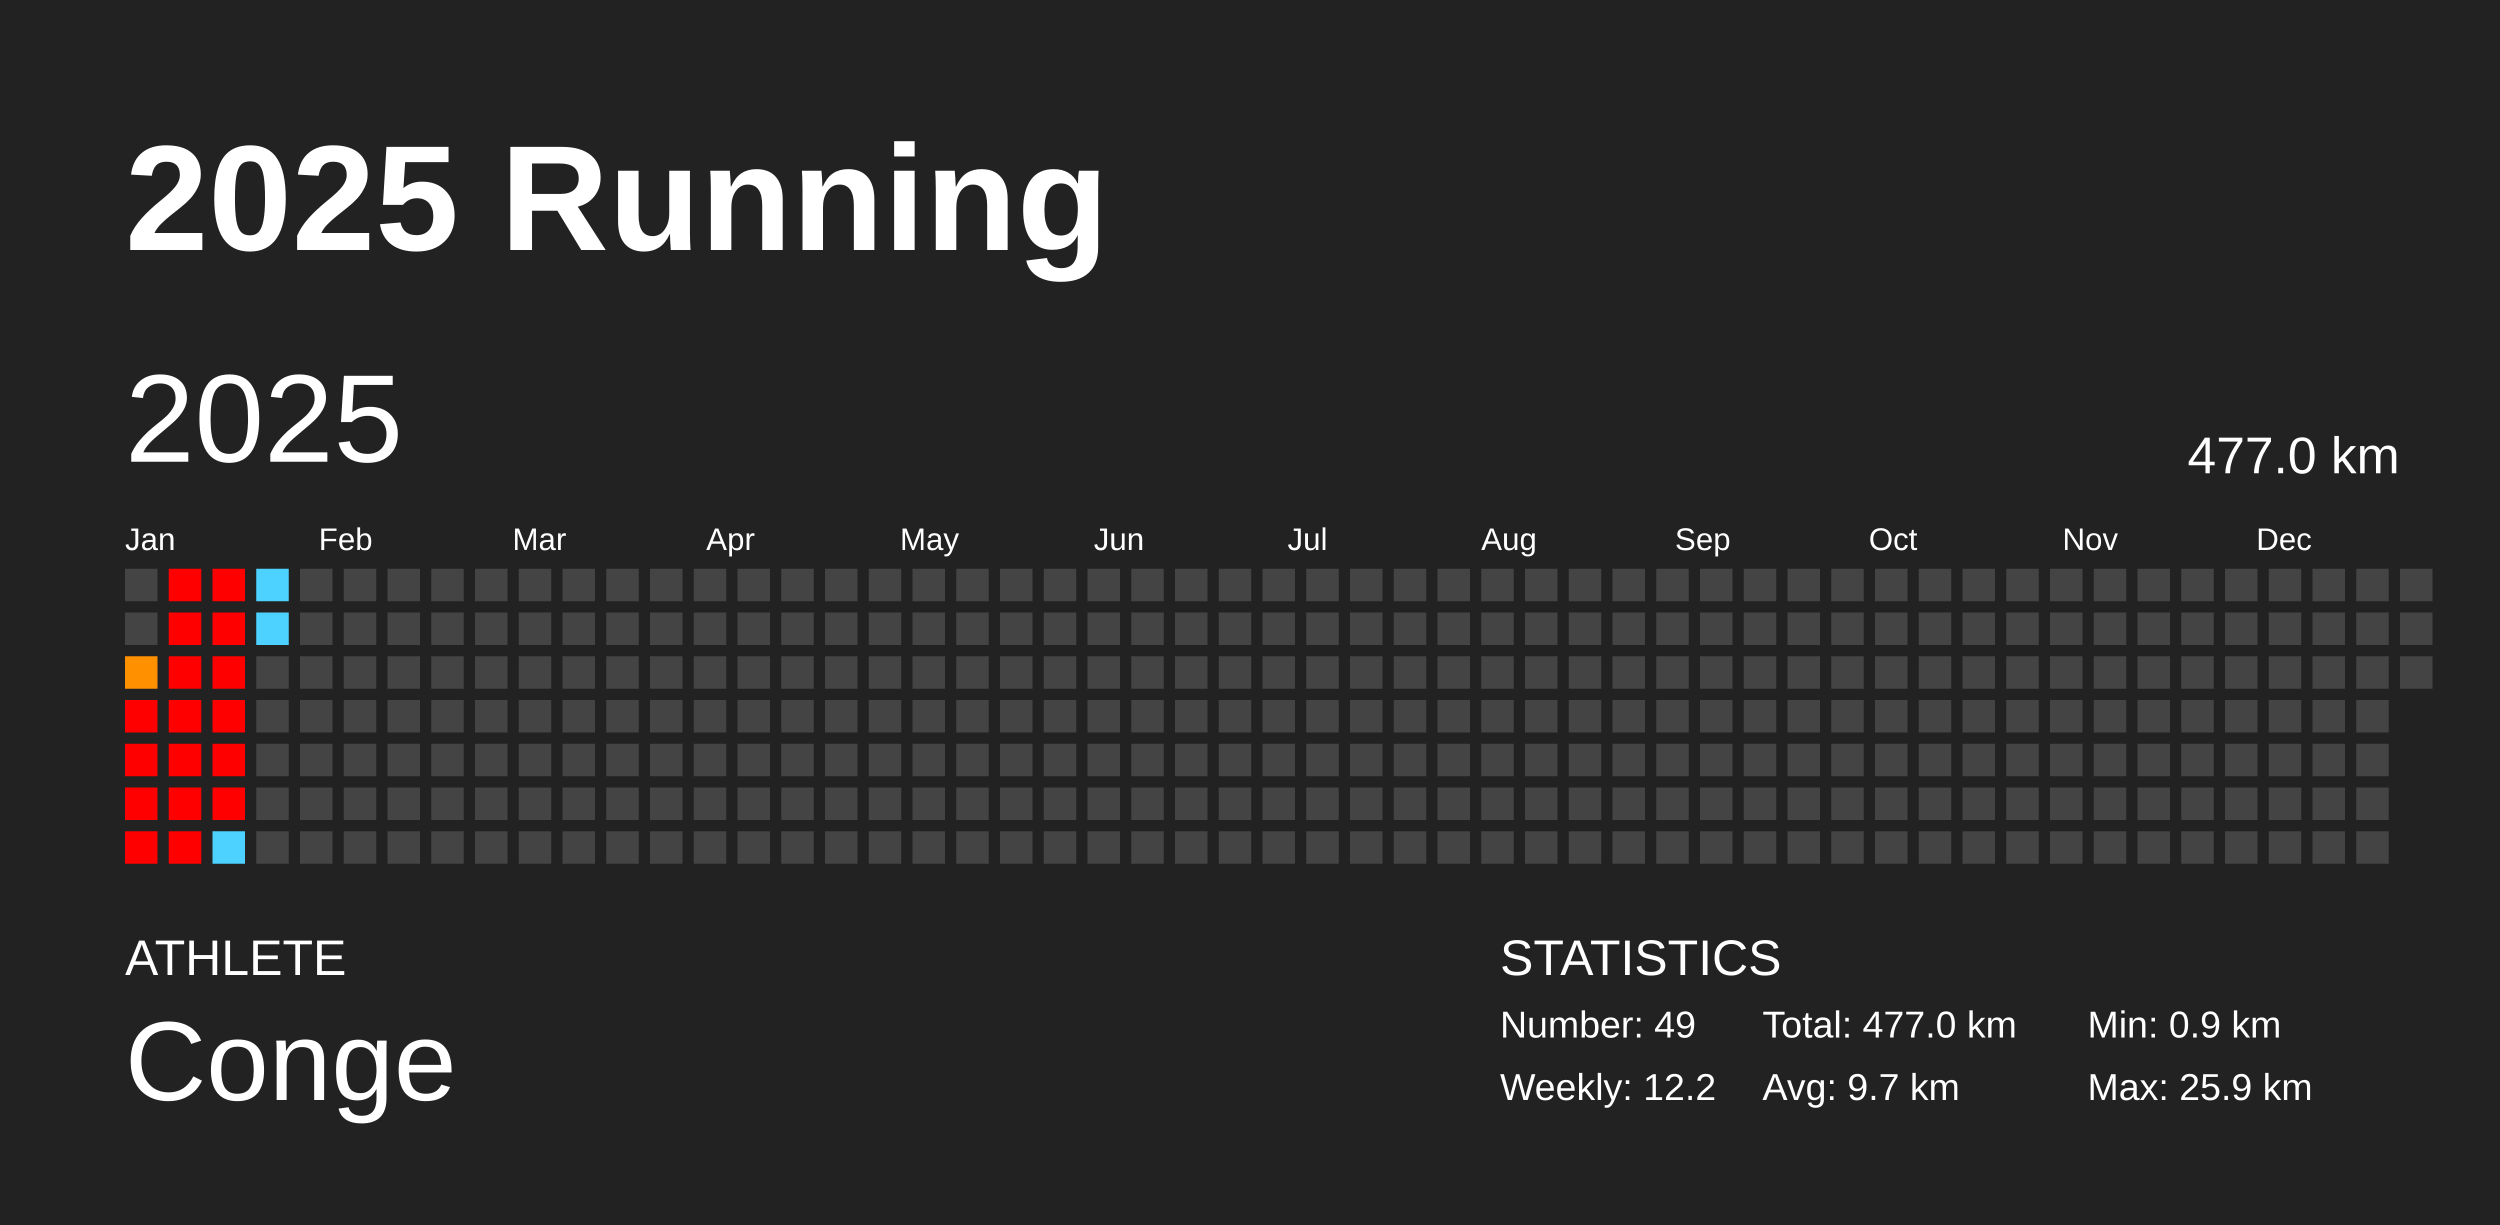
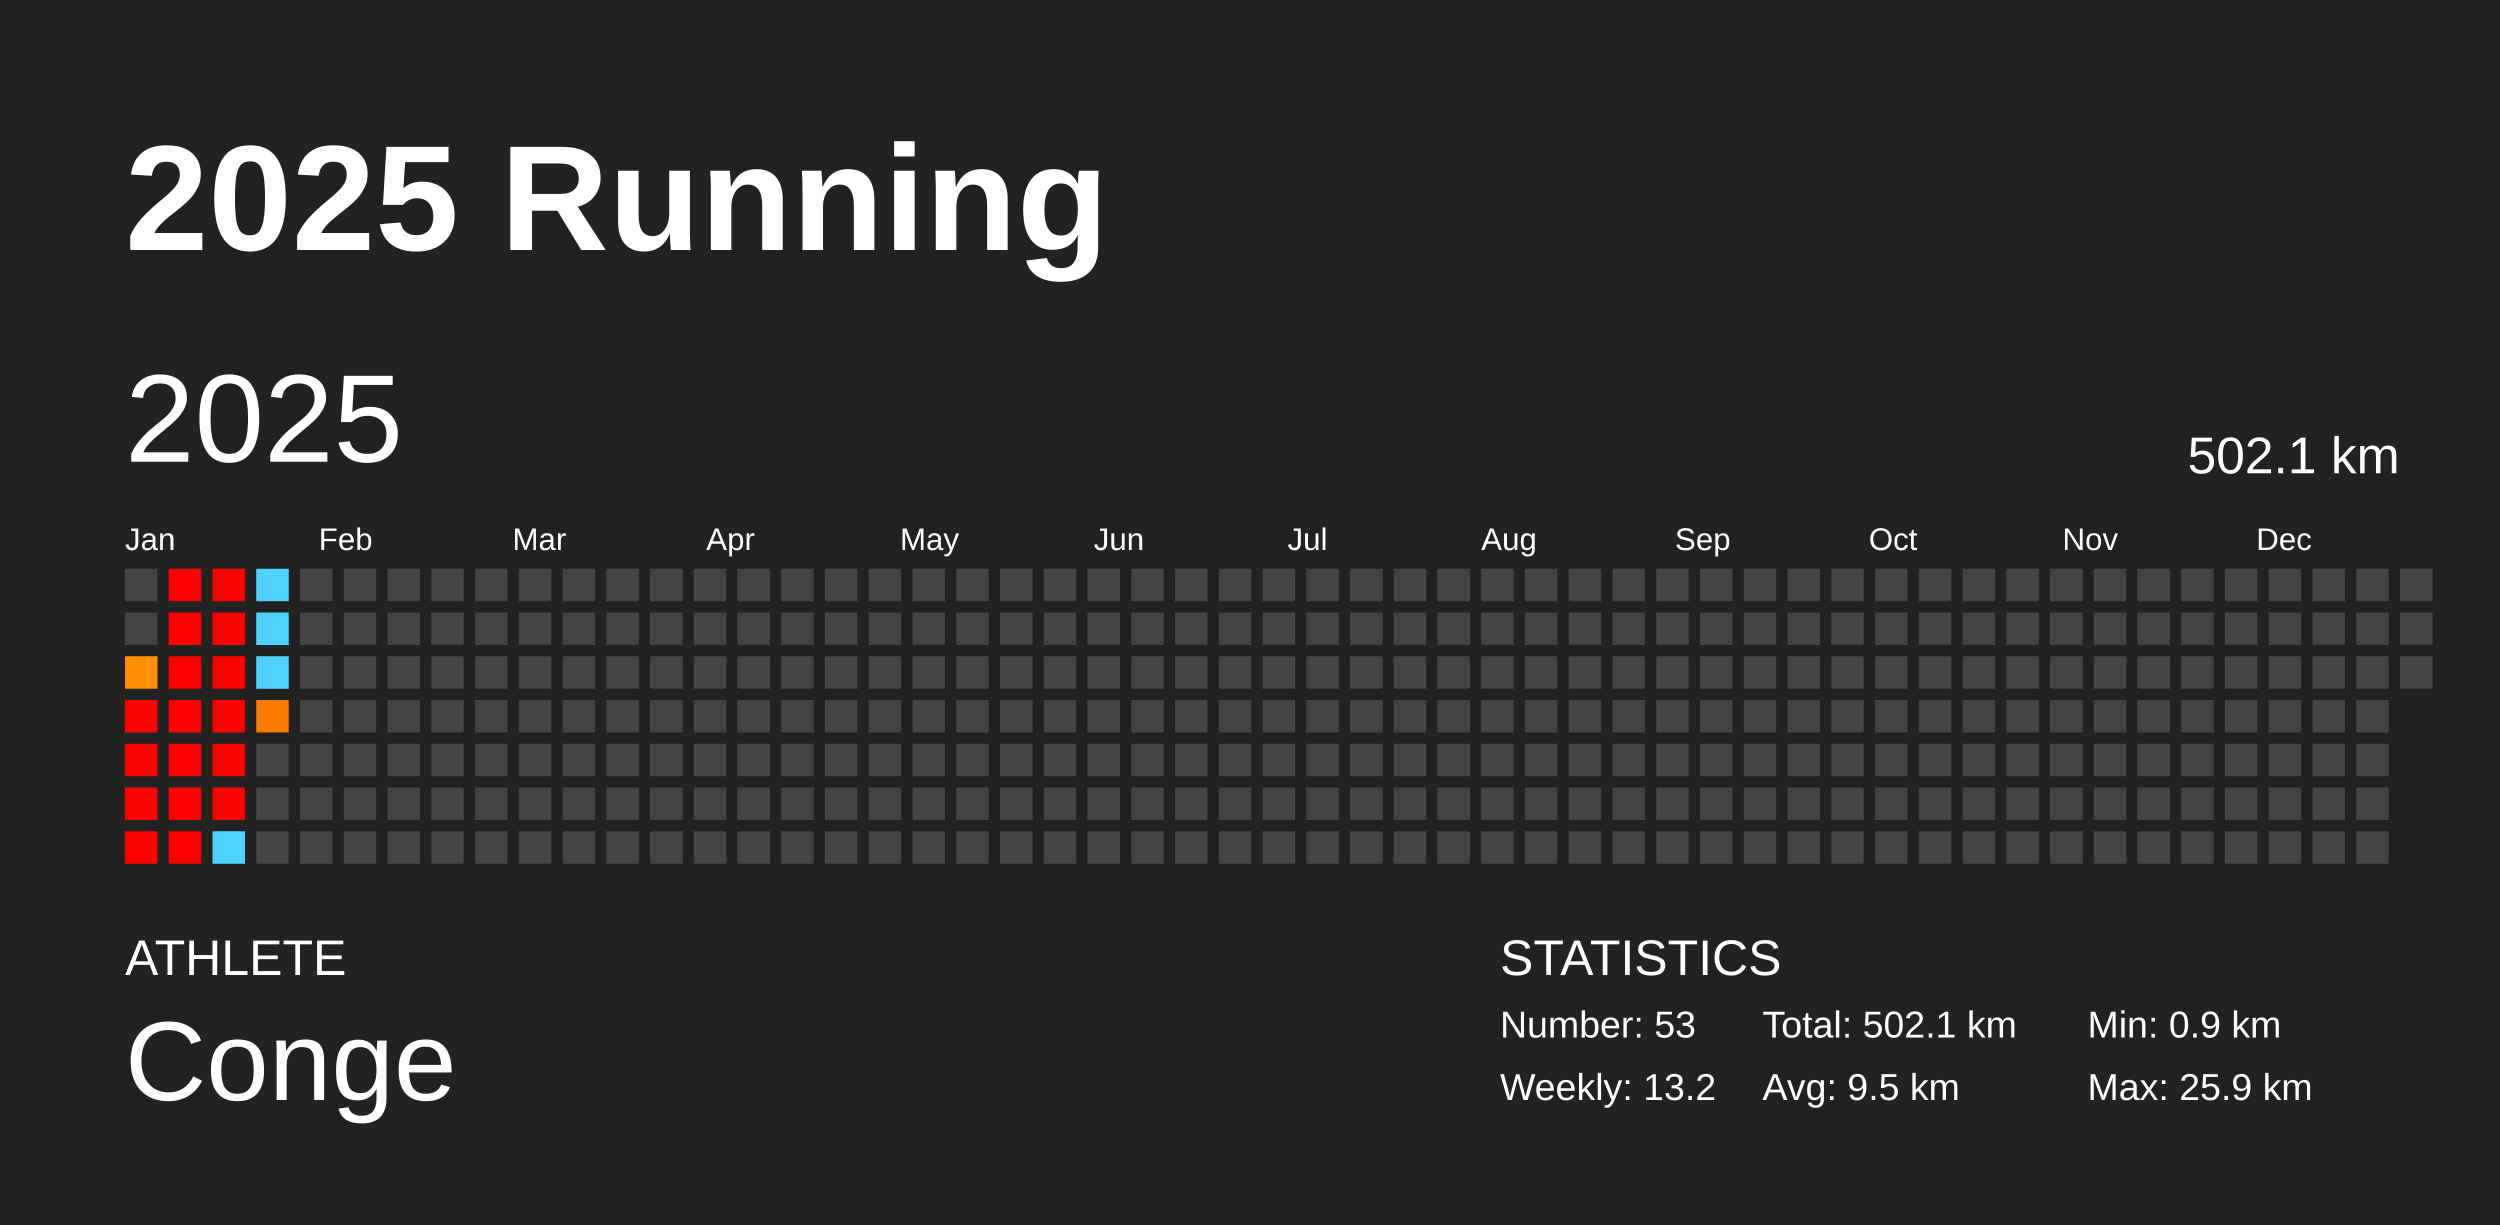
<svg xmlns="http://www.w3.org/2000/svg" baseProfile="full" height="98mm" version="1.1" viewBox="0,0,200,98" width="200mm">
  <defs />
  <rect fill="#222222" height="98" width="200" x="0" y="0" />
  <text fill="#FFFFFF" style="font-size:12px; font-family:Arial; font-weight:bold;" x="10" y="20">2025 Running</text>
  <text fill="#FFFFFF" style="font-size:4px; font-family:Arial" x="10" y="78">ATHLETE</text>
  <text fill="#FFFFFF" style="font-size:9px; font-family:Arial" x="10" y="88">Conge</text>
  <text fill="#FFFFFF" style="font-size:4px; font-family:Arial" x="120" y="78">STATISTICS</text>
-   <text fill="#FFFFFF" style="font-size:3px; font-family:Arial" x="120" y="83">Number: 49</text>
-   <text fill="#FFFFFF" style="font-size:3px; font-family:Arial" x="120" y="88">Weekly: 12.2</text>
-   <text fill="#FFFFFF" style="font-size:3px; font-family:Arial" x="141" y="83">Total: 477.0 km</text>
-   <text fill="#FFFFFF" style="font-size:3px; font-family:Arial" x="141" y="88">Avg: 9.7 km</text>
+   <text fill="#FFFFFF" style="font-size:3px; font-family:Arial" x="120" y="83">Number: 53</text>
+   <text fill="#FFFFFF" style="font-size:3px; font-family:Arial" x="120" y="88">Weekly: 13.2</text>
+   <text fill="#FFFFFF" style="font-size:3px; font-family:Arial" x="141" y="83">Total: 502.1 km</text>
+   <text fill="#FFFFFF" style="font-size:3px; font-family:Arial" x="141" y="88">Avg: 9.5 km</text>
  <text fill="#FFFFFF" style="font-size:3px; font-family:Arial" x="167" y="83">Min: 0.9 km</text>
  <text fill="#FFFFFF" style="font-size:3px; font-family:Arial" x="167" y="88">Max: 25.9 km</text>
  <text dominant-baseline="hanging" fill="#FFFFFF" style="font-size:10.0px; font-family:Arial;" x="10" y="30">2025</text>
-   <text dominant-baseline="hanging" fill="#FFFFFF" style="font-size:4.125px; font-family:Arial;" x="175" y="35">477.0 km</text>
+   <text dominant-baseline="hanging" fill="#FFFFFF" style="font-size:4.125px; font-family:Arial;" x="175" y="35">502.1 km</text>
  <text fill="#FFFFFF" style="font-size:2.5px; font-family:Arial" x="10.0" y="44">Jan</text>
  <text fill="#FFFFFF" style="font-size:2.5px; font-family:Arial" x="25.5" y="44">Feb</text>
  <text fill="#FFFFFF" style="font-size:2.5px; font-family:Arial" x="41.0" y="44">Mar</text>
  <text fill="#FFFFFF" style="font-size:2.5px; font-family:Arial" x="56.5" y="44">Apr</text>
  <text fill="#FFFFFF" style="font-size:2.5px; font-family:Arial" x="72.0" y="44">May</text>
  <text fill="#FFFFFF" style="font-size:2.5px; font-family:Arial" x="87.5" y="44">Jun</text>
  <text fill="#FFFFFF" style="font-size:2.5px; font-family:Arial" x="103.0" y="44">Jul</text>
  <text fill="#FFFFFF" style="font-size:2.5px; font-family:Arial" x="118.5" y="44">Aug</text>
  <text fill="#FFFFFF" style="font-size:2.5px; font-family:Arial" x="134.0" y="44">Sep</text>
  <text fill="#FFFFFF" style="font-size:2.5px; font-family:Arial" x="149.5" y="44">Oct</text>
  <text fill="#FFFFFF" style="font-size:2.5px; font-family:Arial" x="165.0" y="44">Nov</text>
  <text fill="#FFFFFF" style="font-size:2.5px; font-family:Arial" x="180.5" y="44">Dec</text>
  <rect fill="#444444" height="2.6" width="2.6" x="10.0" y="45.5" />
  <rect fill="#444444" height="2.6" width="2.6" x="10.0" y="49.0" />
  <rect fill="#ff9000" height="2.6" width="2.6" x="10.0" y="52.5" />
  <rect fill="red" height="2.6" width="2.6" x="10.0" y="56.0" />
  <rect fill="red" height="2.6" width="2.6" x="10.0" y="59.5" />
  <rect fill="red" height="2.6" width="2.6" x="10.0" y="63.0" />
  <rect fill="red" height="2.6" width="2.6" x="10.0" y="66.5" />
  <rect fill="red" height="2.6" width="2.6" x="13.5" y="45.5" />
  <rect fill="red" height="2.6" width="2.6" x="13.5" y="49.0" />
  <rect fill="red" height="2.6" width="2.6" x="13.5" y="52.5" />
  <rect fill="red" height="2.6" width="2.6" x="13.5" y="56.0" />
  <rect fill="red" height="2.6" width="2.6" x="13.5" y="59.5" />
  <rect fill="red" height="2.6" width="2.6" x="13.5" y="63.0" />
  <rect fill="red" height="2.6" width="2.6" x="13.5" y="66.5" />
  <rect fill="red" height="2.6" width="2.6" x="17.0" y="45.5" />
  <rect fill="red" height="2.6" width="2.6" x="17.0" y="49.0" />
  <rect fill="red" height="2.6" width="2.6" x="17.0" y="52.5" />
  <rect fill="red" height="2.6" width="2.6" x="17.0" y="56.0" />
  <rect fill="red" height="2.6" width="2.6" x="17.0" y="59.5" />
  <rect fill="red" height="2.6" width="2.6" x="17.0" y="63.0" />
  <rect fill="#4dd2ff" height="2.6" width="2.6" x="17.0" y="66.5" />
  <rect fill="#4dd2ff" height="2.6" width="2.6" x="20.5" y="45.5" />
  <rect fill="#4dd2ff" height="2.6" width="2.6" x="20.5" y="49.0" />
-   <rect fill="#444444" height="2.6" width="2.6" x="20.5" y="52.5" />
-   <rect fill="#444444" height="2.6" width="2.6" x="20.5" y="56.0" />
+   <rect fill="#4dd2ff" height="2.6" width="2.6" x="20.5" y="52.5" />
+   <rect fill="#ff7a00" height="2.6" width="2.6" x="20.5" y="56.0" />
  <rect fill="#444444" height="2.6" width="2.6" x="20.5" y="59.5" />
  <rect fill="#444444" height="2.6" width="2.6" x="20.5" y="63.0" />
  <rect fill="#444444" height="2.6" width="2.6" x="20.5" y="66.5" />
  <rect fill="#444444" height="2.6" width="2.6" x="24.0" y="45.5" />
  <rect fill="#444444" height="2.6" width="2.6" x="24.0" y="49.0" />
  <rect fill="#444444" height="2.6" width="2.6" x="24.0" y="52.5" />
  <rect fill="#444444" height="2.6" width="2.6" x="24.0" y="56.0" />
  <rect fill="#444444" height="2.6" width="2.6" x="24.0" y="59.5" />
  <rect fill="#444444" height="2.6" width="2.6" x="24.0" y="63.0" />
  <rect fill="#444444" height="2.6" width="2.6" x="24.0" y="66.5" />
  <rect fill="#444444" height="2.6" width="2.6" x="27.5" y="45.5" />
  <rect fill="#444444" height="2.6" width="2.6" x="27.5" y="49.0" />
  <rect fill="#444444" height="2.6" width="2.6" x="27.5" y="52.5" />
  <rect fill="#444444" height="2.6" width="2.6" x="27.5" y="56.0" />
  <rect fill="#444444" height="2.6" width="2.6" x="27.5" y="59.5" />
  <rect fill="#444444" height="2.6" width="2.6" x="27.5" y="63.0" />
  <rect fill="#444444" height="2.6" width="2.6" x="27.5" y="66.5" />
  <rect fill="#444444" height="2.6" width="2.6" x="31.0" y="45.5" />
  <rect fill="#444444" height="2.6" width="2.6" x="31.0" y="49.0" />
  <rect fill="#444444" height="2.6" width="2.6" x="31.0" y="52.5" />
  <rect fill="#444444" height="2.6" width="2.6" x="31.0" y="56.0" />
  <rect fill="#444444" height="2.6" width="2.6" x="31.0" y="59.5" />
  <rect fill="#444444" height="2.6" width="2.6" x="31.0" y="63.0" />
  <rect fill="#444444" height="2.6" width="2.6" x="31.0" y="66.5" />
  <rect fill="#444444" height="2.6" width="2.6" x="34.5" y="45.5" />
  <rect fill="#444444" height="2.6" width="2.6" x="34.5" y="49.0" />
  <rect fill="#444444" height="2.6" width="2.6" x="34.5" y="52.5" />
  <rect fill="#444444" height="2.6" width="2.6" x="34.5" y="56.0" />
  <rect fill="#444444" height="2.6" width="2.6" x="34.5" y="59.5" />
  <rect fill="#444444" height="2.6" width="2.6" x="34.5" y="63.0" />
  <rect fill="#444444" height="2.6" width="2.6" x="34.5" y="66.5" />
  <rect fill="#444444" height="2.6" width="2.6" x="38.0" y="45.5" />
  <rect fill="#444444" height="2.6" width="2.6" x="38.0" y="49.0" />
  <rect fill="#444444" height="2.6" width="2.6" x="38.0" y="52.5" />
  <rect fill="#444444" height="2.6" width="2.6" x="38.0" y="56.0" />
  <rect fill="#444444" height="2.6" width="2.6" x="38.0" y="59.5" />
  <rect fill="#444444" height="2.6" width="2.6" x="38.0" y="63.0" />
  <rect fill="#444444" height="2.6" width="2.6" x="38.0" y="66.5" />
  <rect fill="#444444" height="2.6" width="2.6" x="41.5" y="45.5" />
  <rect fill="#444444" height="2.6" width="2.6" x="41.5" y="49.0" />
  <rect fill="#444444" height="2.6" width="2.6" x="41.5" y="52.5" />
  <rect fill="#444444" height="2.6" width="2.6" x="41.5" y="56.0" />
  <rect fill="#444444" height="2.6" width="2.6" x="41.5" y="59.5" />
  <rect fill="#444444" height="2.6" width="2.6" x="41.5" y="63.0" />
  <rect fill="#444444" height="2.6" width="2.6" x="41.5" y="66.5" />
  <rect fill="#444444" height="2.6" width="2.6" x="45.0" y="45.5" />
  <rect fill="#444444" height="2.6" width="2.6" x="45.0" y="49.0" />
  <rect fill="#444444" height="2.6" width="2.6" x="45.0" y="52.5" />
  <rect fill="#444444" height="2.6" width="2.6" x="45.0" y="56.0" />
  <rect fill="#444444" height="2.6" width="2.6" x="45.0" y="59.5" />
  <rect fill="#444444" height="2.6" width="2.6" x="45.0" y="63.0" />
  <rect fill="#444444" height="2.6" width="2.6" x="45.0" y="66.5" />
  <rect fill="#444444" height="2.6" width="2.6" x="48.5" y="45.5" />
  <rect fill="#444444" height="2.6" width="2.6" x="48.5" y="49.0" />
  <rect fill="#444444" height="2.6" width="2.6" x="48.5" y="52.5" />
  <rect fill="#444444" height="2.6" width="2.6" x="48.5" y="56.0" />
  <rect fill="#444444" height="2.6" width="2.6" x="48.5" y="59.5" />
  <rect fill="#444444" height="2.6" width="2.6" x="48.5" y="63.0" />
  <rect fill="#444444" height="2.6" width="2.6" x="48.5" y="66.5" />
  <rect fill="#444444" height="2.6" width="2.6" x="52.0" y="45.5" />
  <rect fill="#444444" height="2.6" width="2.6" x="52.0" y="49.0" />
  <rect fill="#444444" height="2.6" width="2.6" x="52.0" y="52.5" />
  <rect fill="#444444" height="2.6" width="2.6" x="52.0" y="56.0" />
  <rect fill="#444444" height="2.6" width="2.6" x="52.0" y="59.5" />
  <rect fill="#444444" height="2.6" width="2.6" x="52.0" y="63.0" />
  <rect fill="#444444" height="2.6" width="2.6" x="52.0" y="66.5" />
  <rect fill="#444444" height="2.6" width="2.6" x="55.5" y="45.5" />
  <rect fill="#444444" height="2.6" width="2.6" x="55.5" y="49.0" />
  <rect fill="#444444" height="2.6" width="2.6" x="55.5" y="52.5" />
  <rect fill="#444444" height="2.6" width="2.6" x="55.5" y="56.0" />
  <rect fill="#444444" height="2.6" width="2.6" x="55.5" y="59.5" />
  <rect fill="#444444" height="2.6" width="2.6" x="55.5" y="63.0" />
  <rect fill="#444444" height="2.6" width="2.6" x="55.5" y="66.5" />
  <rect fill="#444444" height="2.6" width="2.6" x="59.0" y="45.5" />
  <rect fill="#444444" height="2.6" width="2.6" x="59.0" y="49.0" />
  <rect fill="#444444" height="2.6" width="2.6" x="59.0" y="52.5" />
  <rect fill="#444444" height="2.6" width="2.6" x="59.0" y="56.0" />
  <rect fill="#444444" height="2.6" width="2.6" x="59.0" y="59.5" />
  <rect fill="#444444" height="2.6" width="2.6" x="59.0" y="63.0" />
  <rect fill="#444444" height="2.6" width="2.6" x="59.0" y="66.5" />
  <rect fill="#444444" height="2.6" width="2.6" x="62.5" y="45.5" />
  <rect fill="#444444" height="2.6" width="2.6" x="62.5" y="49.0" />
  <rect fill="#444444" height="2.6" width="2.6" x="62.5" y="52.5" />
  <rect fill="#444444" height="2.6" width="2.6" x="62.5" y="56.0" />
  <rect fill="#444444" height="2.6" width="2.6" x="62.5" y="59.5" />
  <rect fill="#444444" height="2.6" width="2.6" x="62.5" y="63.0" />
  <rect fill="#444444" height="2.6" width="2.6" x="62.5" y="66.5" />
  <rect fill="#444444" height="2.6" width="2.6" x="66.0" y="45.5" />
  <rect fill="#444444" height="2.6" width="2.6" x="66.0" y="49.0" />
  <rect fill="#444444" height="2.6" width="2.6" x="66.0" y="52.5" />
  <rect fill="#444444" height="2.6" width="2.6" x="66.0" y="56.0" />
  <rect fill="#444444" height="2.6" width="2.6" x="66.0" y="59.5" />
  <rect fill="#444444" height="2.6" width="2.6" x="66.0" y="63.0" />
  <rect fill="#444444" height="2.6" width="2.6" x="66.0" y="66.5" />
  <rect fill="#444444" height="2.6" width="2.6" x="69.5" y="45.5" />
  <rect fill="#444444" height="2.6" width="2.6" x="69.5" y="49.0" />
  <rect fill="#444444" height="2.6" width="2.6" x="69.5" y="52.5" />
  <rect fill="#444444" height="2.6" width="2.6" x="69.5" y="56.0" />
  <rect fill="#444444" height="2.6" width="2.6" x="69.5" y="59.5" />
  <rect fill="#444444" height="2.6" width="2.6" x="69.5" y="63.0" />
  <rect fill="#444444" height="2.6" width="2.6" x="69.5" y="66.5" />
  <rect fill="#444444" height="2.6" width="2.6" x="73.0" y="45.5" />
  <rect fill="#444444" height="2.6" width="2.6" x="73.0" y="49.0" />
  <rect fill="#444444" height="2.6" width="2.6" x="73.0" y="52.5" />
  <rect fill="#444444" height="2.6" width="2.6" x="73.0" y="56.0" />
  <rect fill="#444444" height="2.6" width="2.6" x="73.0" y="59.5" />
  <rect fill="#444444" height="2.6" width="2.6" x="73.0" y="63.0" />
  <rect fill="#444444" height="2.6" width="2.6" x="73.0" y="66.5" />
  <rect fill="#444444" height="2.6" width="2.6" x="76.5" y="45.5" />
  <rect fill="#444444" height="2.6" width="2.6" x="76.5" y="49.0" />
  <rect fill="#444444" height="2.6" width="2.6" x="76.5" y="52.5" />
  <rect fill="#444444" height="2.6" width="2.6" x="76.5" y="56.0" />
  <rect fill="#444444" height="2.6" width="2.6" x="76.5" y="59.5" />
  <rect fill="#444444" height="2.6" width="2.6" x="76.5" y="63.0" />
  <rect fill="#444444" height="2.6" width="2.6" x="76.5" y="66.5" />
  <rect fill="#444444" height="2.6" width="2.6" x="80.0" y="45.5" />
  <rect fill="#444444" height="2.6" width="2.6" x="80.0" y="49.0" />
  <rect fill="#444444" height="2.6" width="2.6" x="80.0" y="52.5" />
  <rect fill="#444444" height="2.6" width="2.6" x="80.0" y="56.0" />
  <rect fill="#444444" height="2.6" width="2.6" x="80.0" y="59.5" />
  <rect fill="#444444" height="2.6" width="2.6" x="80.0" y="63.0" />
  <rect fill="#444444" height="2.6" width="2.6" x="80.0" y="66.5" />
  <rect fill="#444444" height="2.6" width="2.6" x="83.5" y="45.5" />
  <rect fill="#444444" height="2.6" width="2.6" x="83.5" y="49.0" />
  <rect fill="#444444" height="2.6" width="2.6" x="83.5" y="52.5" />
  <rect fill="#444444" height="2.6" width="2.6" x="83.5" y="56.0" />
  <rect fill="#444444" height="2.6" width="2.6" x="83.5" y="59.5" />
  <rect fill="#444444" height="2.6" width="2.6" x="83.5" y="63.0" />
  <rect fill="#444444" height="2.6" width="2.6" x="83.5" y="66.5" />
  <rect fill="#444444" height="2.6" width="2.6" x="87.0" y="45.5" />
  <rect fill="#444444" height="2.6" width="2.6" x="87.0" y="49.0" />
  <rect fill="#444444" height="2.6" width="2.6" x="87.0" y="52.5" />
  <rect fill="#444444" height="2.6" width="2.6" x="87.0" y="56.0" />
  <rect fill="#444444" height="2.6" width="2.6" x="87.0" y="59.5" />
  <rect fill="#444444" height="2.6" width="2.6" x="87.0" y="63.0" />
  <rect fill="#444444" height="2.6" width="2.6" x="87.0" y="66.5" />
  <rect fill="#444444" height="2.6" width="2.6" x="90.5" y="45.5" />
  <rect fill="#444444" height="2.6" width="2.6" x="90.5" y="49.0" />
  <rect fill="#444444" height="2.6" width="2.6" x="90.5" y="52.5" />
  <rect fill="#444444" height="2.6" width="2.6" x="90.5" y="56.0" />
  <rect fill="#444444" height="2.6" width="2.6" x="90.5" y="59.5" />
  <rect fill="#444444" height="2.6" width="2.6" x="90.5" y="63.0" />
  <rect fill="#444444" height="2.6" width="2.6" x="90.5" y="66.5" />
  <rect fill="#444444" height="2.6" width="2.6" x="94.0" y="45.5" />
  <rect fill="#444444" height="2.6" width="2.6" x="94.0" y="49.0" />
  <rect fill="#444444" height="2.6" width="2.6" x="94.0" y="52.5" />
  <rect fill="#444444" height="2.6" width="2.6" x="94.0" y="56.0" />
  <rect fill="#444444" height="2.6" width="2.6" x="94.0" y="59.5" />
  <rect fill="#444444" height="2.6" width="2.6" x="94.0" y="63.0" />
  <rect fill="#444444" height="2.6" width="2.6" x="94.0" y="66.5" />
  <rect fill="#444444" height="2.6" width="2.6" x="97.5" y="45.5" />
  <rect fill="#444444" height="2.6" width="2.6" x="97.5" y="49.0" />
  <rect fill="#444444" height="2.6" width="2.6" x="97.5" y="52.5" />
  <rect fill="#444444" height="2.6" width="2.6" x="97.5" y="56.0" />
  <rect fill="#444444" height="2.6" width="2.6" x="97.5" y="59.5" />
  <rect fill="#444444" height="2.6" width="2.6" x="97.5" y="63.0" />
  <rect fill="#444444" height="2.6" width="2.6" x="97.5" y="66.5" />
  <rect fill="#444444" height="2.6" width="2.6" x="101.0" y="45.5" />
  <rect fill="#444444" height="2.6" width="2.6" x="101.0" y="49.0" />
  <rect fill="#444444" height="2.6" width="2.6" x="101.0" y="52.5" />
  <rect fill="#444444" height="2.6" width="2.6" x="101.0" y="56.0" />
  <rect fill="#444444" height="2.6" width="2.6" x="101.0" y="59.5" />
  <rect fill="#444444" height="2.6" width="2.6" x="101.0" y="63.0" />
  <rect fill="#444444" height="2.6" width="2.6" x="101.0" y="66.5" />
  <rect fill="#444444" height="2.6" width="2.6" x="104.5" y="45.5" />
  <rect fill="#444444" height="2.6" width="2.6" x="104.5" y="49.0" />
  <rect fill="#444444" height="2.6" width="2.6" x="104.5" y="52.5" />
  <rect fill="#444444" height="2.6" width="2.6" x="104.5" y="56.0" />
  <rect fill="#444444" height="2.6" width="2.6" x="104.5" y="59.5" />
  <rect fill="#444444" height="2.6" width="2.6" x="104.5" y="63.0" />
  <rect fill="#444444" height="2.6" width="2.6" x="104.5" y="66.5" />
  <rect fill="#444444" height="2.6" width="2.6" x="108.0" y="45.5" />
  <rect fill="#444444" height="2.6" width="2.6" x="108.0" y="49.0" />
  <rect fill="#444444" height="2.6" width="2.6" x="108.0" y="52.5" />
  <rect fill="#444444" height="2.6" width="2.6" x="108.0" y="56.0" />
  <rect fill="#444444" height="2.6" width="2.6" x="108.0" y="59.5" />
  <rect fill="#444444" height="2.6" width="2.6" x="108.0" y="63.0" />
  <rect fill="#444444" height="2.6" width="2.6" x="108.0" y="66.5" />
  <rect fill="#444444" height="2.6" width="2.6" x="111.5" y="45.5" />
  <rect fill="#444444" height="2.6" width="2.6" x="111.5" y="49.0" />
  <rect fill="#444444" height="2.6" width="2.6" x="111.5" y="52.5" />
  <rect fill="#444444" height="2.6" width="2.6" x="111.5" y="56.0" />
  <rect fill="#444444" height="2.6" width="2.6" x="111.5" y="59.5" />
  <rect fill="#444444" height="2.6" width="2.6" x="111.5" y="63.0" />
  <rect fill="#444444" height="2.6" width="2.6" x="111.5" y="66.5" />
  <rect fill="#444444" height="2.6" width="2.6" x="115.0" y="45.5" />
  <rect fill="#444444" height="2.6" width="2.6" x="115.0" y="49.0" />
  <rect fill="#444444" height="2.6" width="2.6" x="115.0" y="52.5" />
  <rect fill="#444444" height="2.6" width="2.6" x="115.0" y="56.0" />
  <rect fill="#444444" height="2.6" width="2.6" x="115.0" y="59.5" />
  <rect fill="#444444" height="2.6" width="2.6" x="115.0" y="63.0" />
  <rect fill="#444444" height="2.6" width="2.6" x="115.0" y="66.5" />
  <rect fill="#444444" height="2.6" width="2.6" x="118.5" y="45.5" />
  <rect fill="#444444" height="2.6" width="2.6" x="118.5" y="49.0" />
  <rect fill="#444444" height="2.6" width="2.6" x="118.5" y="52.5" />
  <rect fill="#444444" height="2.6" width="2.6" x="118.5" y="56.0" />
  <rect fill="#444444" height="2.6" width="2.6" x="118.5" y="59.5" />
  <rect fill="#444444" height="2.6" width="2.6" x="118.5" y="63.0" />
  <rect fill="#444444" height="2.6" width="2.6" x="118.5" y="66.5" />
  <rect fill="#444444" height="2.6" width="2.6" x="122.0" y="45.5" />
  <rect fill="#444444" height="2.6" width="2.6" x="122.0" y="49.0" />
  <rect fill="#444444" height="2.6" width="2.6" x="122.0" y="52.5" />
  <rect fill="#444444" height="2.6" width="2.6" x="122.0" y="56.0" />
  <rect fill="#444444" height="2.6" width="2.6" x="122.0" y="59.5" />
  <rect fill="#444444" height="2.6" width="2.6" x="122.0" y="63.0" />
  <rect fill="#444444" height="2.6" width="2.6" x="122.0" y="66.5" />
  <rect fill="#444444" height="2.6" width="2.6" x="125.5" y="45.5" />
  <rect fill="#444444" height="2.6" width="2.6" x="125.5" y="49.0" />
  <rect fill="#444444" height="2.6" width="2.6" x="125.5" y="52.5" />
  <rect fill="#444444" height="2.6" width="2.6" x="125.5" y="56.0" />
  <rect fill="#444444" height="2.6" width="2.6" x="125.5" y="59.5" />
  <rect fill="#444444" height="2.6" width="2.6" x="125.5" y="63.0" />
  <rect fill="#444444" height="2.6" width="2.6" x="125.5" y="66.5" />
  <rect fill="#444444" height="2.6" width="2.6" x="129.0" y="45.5" />
  <rect fill="#444444" height="2.6" width="2.6" x="129.0" y="49.0" />
  <rect fill="#444444" height="2.6" width="2.6" x="129.0" y="52.5" />
  <rect fill="#444444" height="2.6" width="2.6" x="129.0" y="56.0" />
  <rect fill="#444444" height="2.6" width="2.6" x="129.0" y="59.5" />
  <rect fill="#444444" height="2.6" width="2.6" x="129.0" y="63.0" />
  <rect fill="#444444" height="2.6" width="2.6" x="129.0" y="66.5" />
  <rect fill="#444444" height="2.6" width="2.6" x="132.5" y="45.5" />
  <rect fill="#444444" height="2.6" width="2.6" x="132.5" y="49.0" />
  <rect fill="#444444" height="2.6" width="2.6" x="132.5" y="52.5" />
  <rect fill="#444444" height="2.6" width="2.6" x="132.5" y="56.0" />
  <rect fill="#444444" height="2.6" width="2.6" x="132.5" y="59.5" />
  <rect fill="#444444" height="2.6" width="2.6" x="132.5" y="63.0" />
  <rect fill="#444444" height="2.6" width="2.6" x="132.5" y="66.5" />
  <rect fill="#444444" height="2.6" width="2.6" x="136.0" y="45.5" />
  <rect fill="#444444" height="2.6" width="2.6" x="136.0" y="49.0" />
  <rect fill="#444444" height="2.6" width="2.6" x="136.0" y="52.5" />
  <rect fill="#444444" height="2.6" width="2.6" x="136.0" y="56.0" />
  <rect fill="#444444" height="2.6" width="2.6" x="136.0" y="59.5" />
  <rect fill="#444444" height="2.6" width="2.6" x="136.0" y="63.0" />
  <rect fill="#444444" height="2.6" width="2.6" x="136.0" y="66.5" />
  <rect fill="#444444" height="2.6" width="2.6" x="139.5" y="45.5" />
  <rect fill="#444444" height="2.6" width="2.6" x="139.5" y="49.0" />
  <rect fill="#444444" height="2.6" width="2.6" x="139.5" y="52.5" />
  <rect fill="#444444" height="2.6" width="2.6" x="139.5" y="56.0" />
  <rect fill="#444444" height="2.6" width="2.6" x="139.5" y="59.5" />
  <rect fill="#444444" height="2.6" width="2.6" x="139.5" y="63.0" />
  <rect fill="#444444" height="2.6" width="2.6" x="139.5" y="66.5" />
  <rect fill="#444444" height="2.6" width="2.6" x="143.0" y="45.5" />
  <rect fill="#444444" height="2.6" width="2.6" x="143.0" y="49.0" />
  <rect fill="#444444" height="2.6" width="2.6" x="143.0" y="52.5" />
  <rect fill="#444444" height="2.6" width="2.6" x="143.0" y="56.0" />
  <rect fill="#444444" height="2.6" width="2.6" x="143.0" y="59.5" />
  <rect fill="#444444" height="2.6" width="2.6" x="143.0" y="63.0" />
  <rect fill="#444444" height="2.6" width="2.6" x="143.0" y="66.5" />
  <rect fill="#444444" height="2.6" width="2.6" x="146.5" y="45.5" />
  <rect fill="#444444" height="2.6" width="2.6" x="146.5" y="49.0" />
  <rect fill="#444444" height="2.6" width="2.6" x="146.5" y="52.5" />
  <rect fill="#444444" height="2.6" width="2.6" x="146.5" y="56.0" />
  <rect fill="#444444" height="2.6" width="2.6" x="146.5" y="59.5" />
  <rect fill="#444444" height="2.6" width="2.6" x="146.5" y="63.0" />
  <rect fill="#444444" height="2.6" width="2.6" x="146.5" y="66.5" />
  <rect fill="#444444" height="2.6" width="2.6" x="150.0" y="45.5" />
  <rect fill="#444444" height="2.6" width="2.6" x="150.0" y="49.0" />
  <rect fill="#444444" height="2.6" width="2.6" x="150.0" y="52.5" />
  <rect fill="#444444" height="2.6" width="2.6" x="150.0" y="56.0" />
  <rect fill="#444444" height="2.6" width="2.6" x="150.0" y="59.5" />
  <rect fill="#444444" height="2.6" width="2.6" x="150.0" y="63.0" />
  <rect fill="#444444" height="2.6" width="2.6" x="150.0" y="66.5" />
  <rect fill="#444444" height="2.6" width="2.6" x="153.5" y="45.5" />
  <rect fill="#444444" height="2.6" width="2.6" x="153.5" y="49.0" />
  <rect fill="#444444" height="2.6" width="2.6" x="153.5" y="52.5" />
  <rect fill="#444444" height="2.6" width="2.6" x="153.5" y="56.0" />
  <rect fill="#444444" height="2.6" width="2.6" x="153.5" y="59.5" />
  <rect fill="#444444" height="2.6" width="2.6" x="153.5" y="63.0" />
  <rect fill="#444444" height="2.6" width="2.6" x="153.5" y="66.5" />
  <rect fill="#444444" height="2.6" width="2.6" x="157.0" y="45.5" />
  <rect fill="#444444" height="2.6" width="2.6" x="157.0" y="49.0" />
  <rect fill="#444444" height="2.6" width="2.6" x="157.0" y="52.5" />
  <rect fill="#444444" height="2.6" width="2.6" x="157.0" y="56.0" />
  <rect fill="#444444" height="2.6" width="2.6" x="157.0" y="59.5" />
  <rect fill="#444444" height="2.6" width="2.6" x="157.0" y="63.0" />
  <rect fill="#444444" height="2.6" width="2.6" x="157.0" y="66.5" />
  <rect fill="#444444" height="2.6" width="2.6" x="160.5" y="45.5" />
  <rect fill="#444444" height="2.6" width="2.6" x="160.5" y="49.0" />
  <rect fill="#444444" height="2.6" width="2.6" x="160.5" y="52.5" />
  <rect fill="#444444" height="2.6" width="2.6" x="160.5" y="56.0" />
  <rect fill="#444444" height="2.6" width="2.6" x="160.5" y="59.5" />
  <rect fill="#444444" height="2.6" width="2.6" x="160.5" y="63.0" />
  <rect fill="#444444" height="2.6" width="2.6" x="160.5" y="66.5" />
  <rect fill="#444444" height="2.6" width="2.6" x="164.0" y="45.5" />
  <rect fill="#444444" height="2.6" width="2.6" x="164.0" y="49.0" />
  <rect fill="#444444" height="2.6" width="2.6" x="164.0" y="52.5" />
  <rect fill="#444444" height="2.6" width="2.6" x="164.0" y="56.0" />
  <rect fill="#444444" height="2.6" width="2.6" x="164.0" y="59.5" />
  <rect fill="#444444" height="2.6" width="2.6" x="164.0" y="63.0" />
  <rect fill="#444444" height="2.6" width="2.6" x="164.0" y="66.5" />
  <rect fill="#444444" height="2.6" width="2.6" x="167.5" y="45.5" />
  <rect fill="#444444" height="2.6" width="2.6" x="167.5" y="49.0" />
  <rect fill="#444444" height="2.6" width="2.6" x="167.5" y="52.5" />
  <rect fill="#444444" height="2.6" width="2.6" x="167.5" y="56.0" />
  <rect fill="#444444" height="2.6" width="2.6" x="167.5" y="59.5" />
  <rect fill="#444444" height="2.6" width="2.6" x="167.5" y="63.0" />
  <rect fill="#444444" height="2.6" width="2.6" x="167.5" y="66.5" />
  <rect fill="#444444" height="2.6" width="2.6" x="171.0" y="45.5" />
  <rect fill="#444444" height="2.6" width="2.6" x="171.0" y="49.0" />
  <rect fill="#444444" height="2.6" width="2.6" x="171.0" y="52.5" />
  <rect fill="#444444" height="2.6" width="2.6" x="171.0" y="56.0" />
  <rect fill="#444444" height="2.6" width="2.6" x="171.0" y="59.5" />
  <rect fill="#444444" height="2.6" width="2.6" x="171.0" y="63.0" />
  <rect fill="#444444" height="2.6" width="2.6" x="171.0" y="66.5" />
  <rect fill="#444444" height="2.6" width="2.6" x="174.5" y="45.5" />
  <rect fill="#444444" height="2.6" width="2.6" x="174.5" y="49.0" />
  <rect fill="#444444" height="2.6" width="2.6" x="174.5" y="52.5" />
  <rect fill="#444444" height="2.6" width="2.6" x="174.5" y="56.0" />
  <rect fill="#444444" height="2.6" width="2.6" x="174.5" y="59.5" />
  <rect fill="#444444" height="2.6" width="2.6" x="174.5" y="63.0" />
  <rect fill="#444444" height="2.6" width="2.6" x="174.5" y="66.5" />
  <rect fill="#444444" height="2.6" width="2.6" x="178.0" y="45.5" />
  <rect fill="#444444" height="2.6" width="2.6" x="178.0" y="49.0" />
  <rect fill="#444444" height="2.6" width="2.6" x="178.0" y="52.5" />
  <rect fill="#444444" height="2.6" width="2.6" x="178.0" y="56.0" />
  <rect fill="#444444" height="2.6" width="2.6" x="178.0" y="59.5" />
  <rect fill="#444444" height="2.6" width="2.6" x="178.0" y="63.0" />
  <rect fill="#444444" height="2.6" width="2.6" x="178.0" y="66.5" />
  <rect fill="#444444" height="2.6" width="2.6" x="181.5" y="45.5" />
  <rect fill="#444444" height="2.6" width="2.6" x="181.5" y="49.0" />
  <rect fill="#444444" height="2.6" width="2.6" x="181.5" y="52.5" />
  <rect fill="#444444" height="2.6" width="2.6" x="181.5" y="56.0" />
  <rect fill="#444444" height="2.6" width="2.6" x="181.5" y="59.5" />
  <rect fill="#444444" height="2.6" width="2.6" x="181.5" y="63.0" />
  <rect fill="#444444" height="2.6" width="2.6" x="181.5" y="66.5" />
  <rect fill="#444444" height="2.6" width="2.6" x="185.0" y="45.5" />
  <rect fill="#444444" height="2.6" width="2.6" x="185.0" y="49.0" />
  <rect fill="#444444" height="2.6" width="2.6" x="185.0" y="52.5" />
  <rect fill="#444444" height="2.6" width="2.6" x="185.0" y="56.0" />
  <rect fill="#444444" height="2.6" width="2.6" x="185.0" y="59.5" />
  <rect fill="#444444" height="2.6" width="2.6" x="185.0" y="63.0" />
  <rect fill="#444444" height="2.6" width="2.6" x="185.0" y="66.5" />
  <rect fill="#444444" height="2.6" width="2.6" x="188.5" y="45.5" />
  <rect fill="#444444" height="2.6" width="2.6" x="188.5" y="49.0" />
  <rect fill="#444444" height="2.6" width="2.6" x="188.5" y="52.5" />
  <rect fill="#444444" height="2.6" width="2.6" x="188.5" y="56.0" />
  <rect fill="#444444" height="2.6" width="2.6" x="188.5" y="59.5" />
  <rect fill="#444444" height="2.6" width="2.6" x="188.5" y="63.0" />
  <rect fill="#444444" height="2.6" width="2.6" x="188.5" y="66.5" />
  <rect fill="#444444" height="2.6" width="2.6" x="192.0" y="45.5" />
  <rect fill="#444444" height="2.6" width="2.6" x="192.0" y="49.0" />
  <rect fill="#444444" height="2.6" width="2.6" x="192.0" y="52.5" />
</svg>
